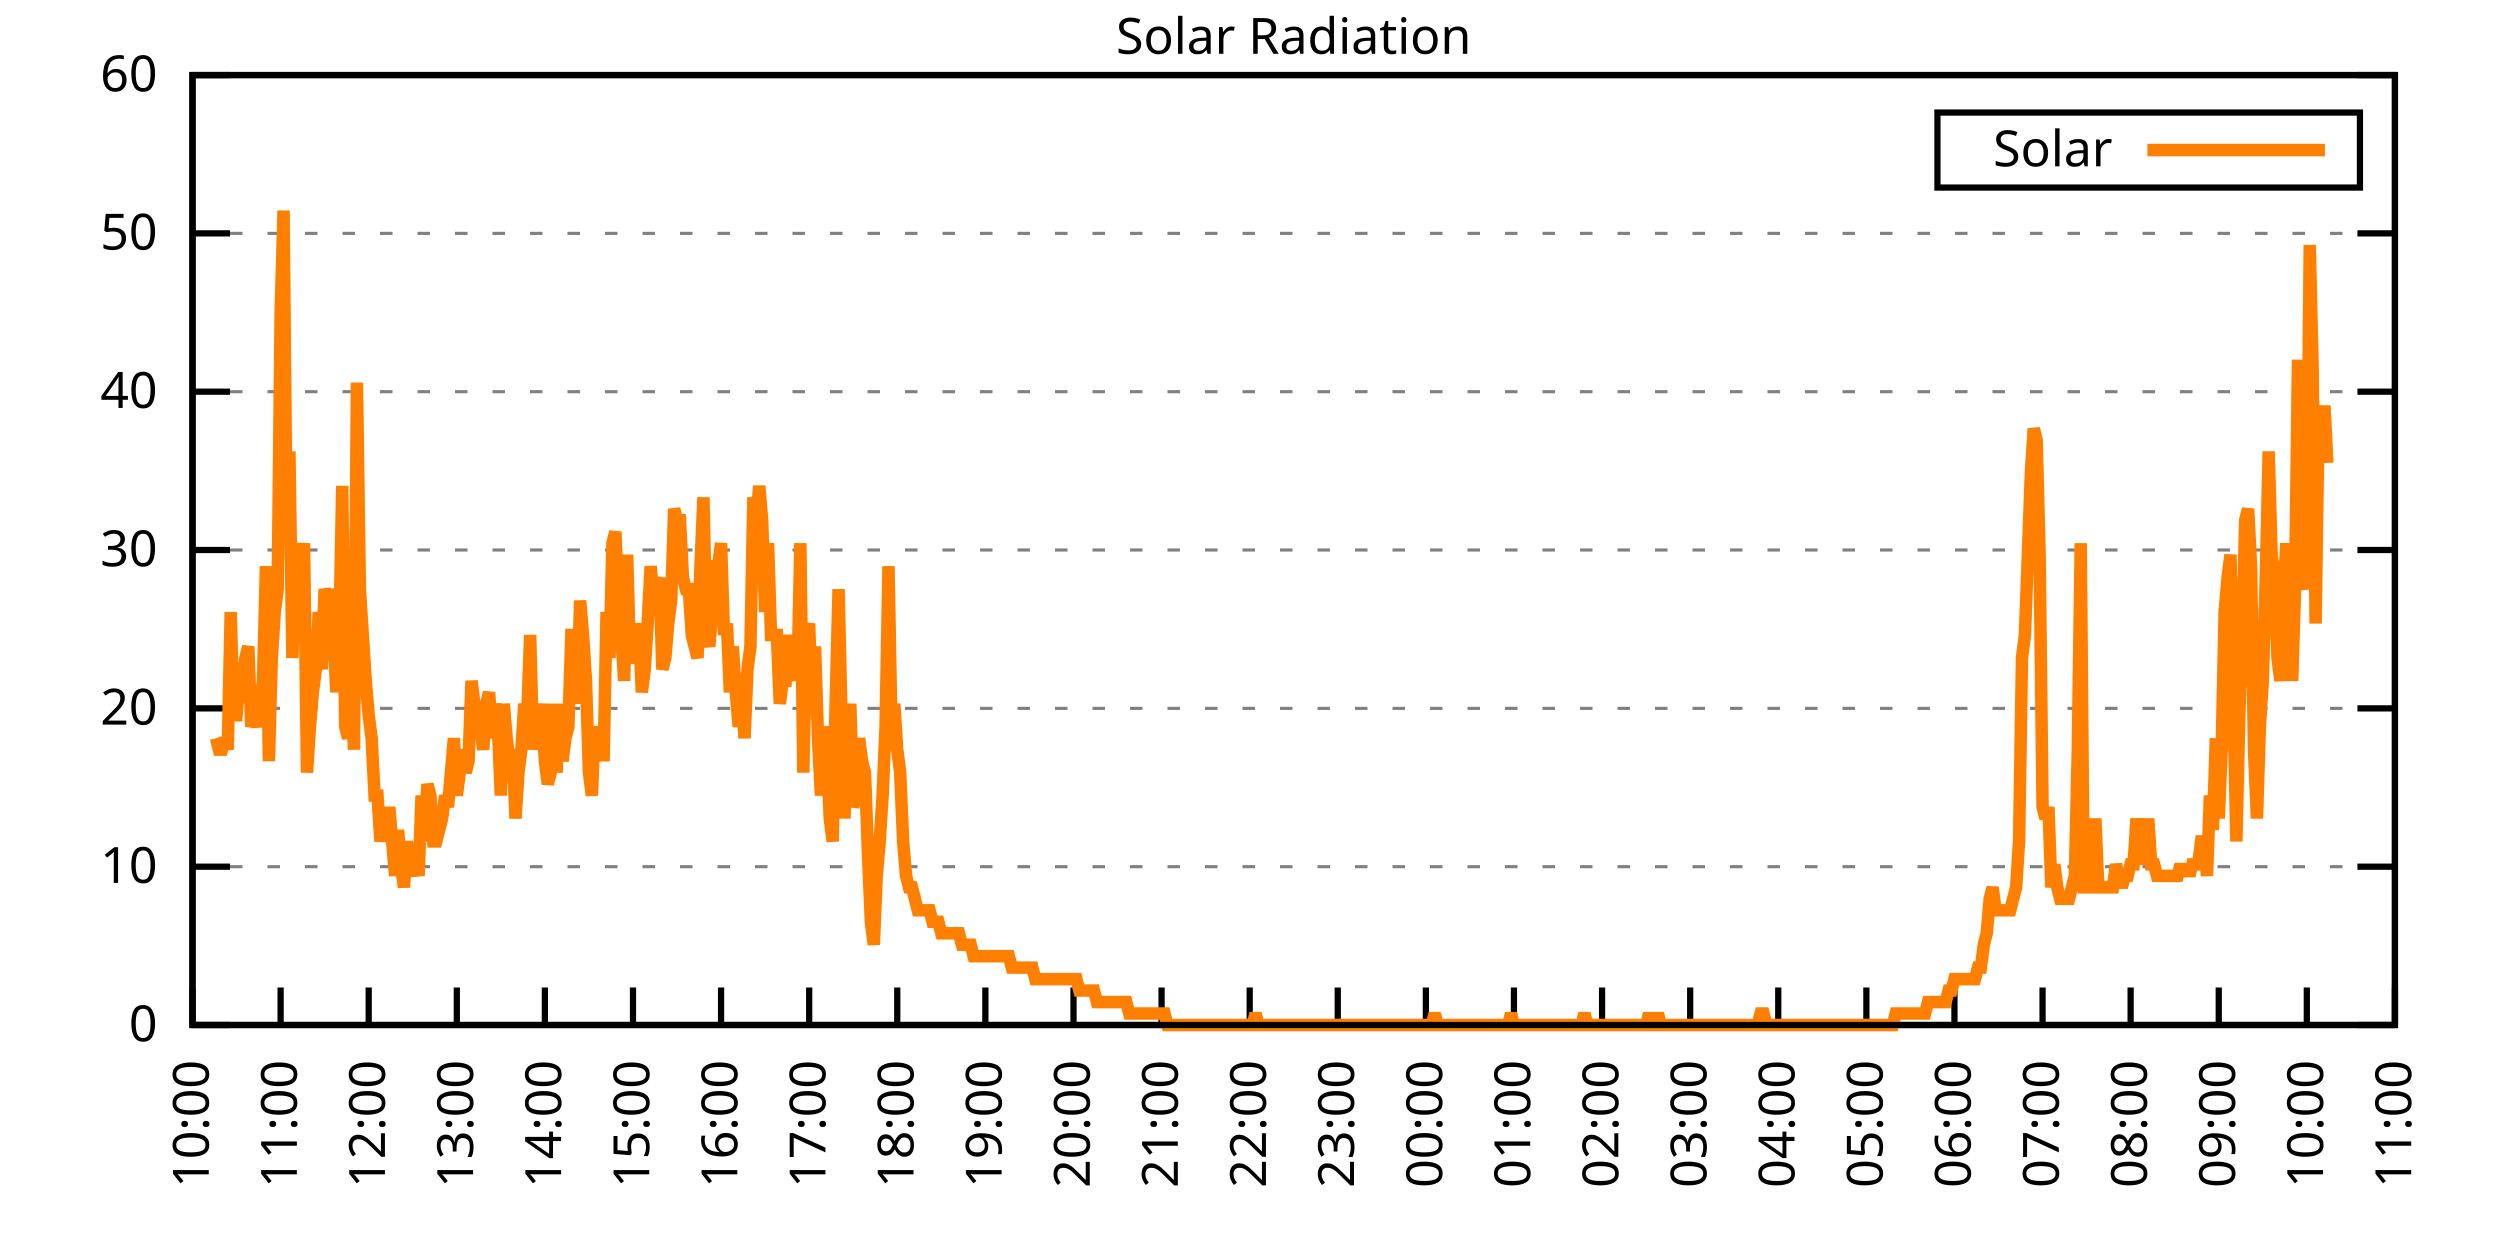
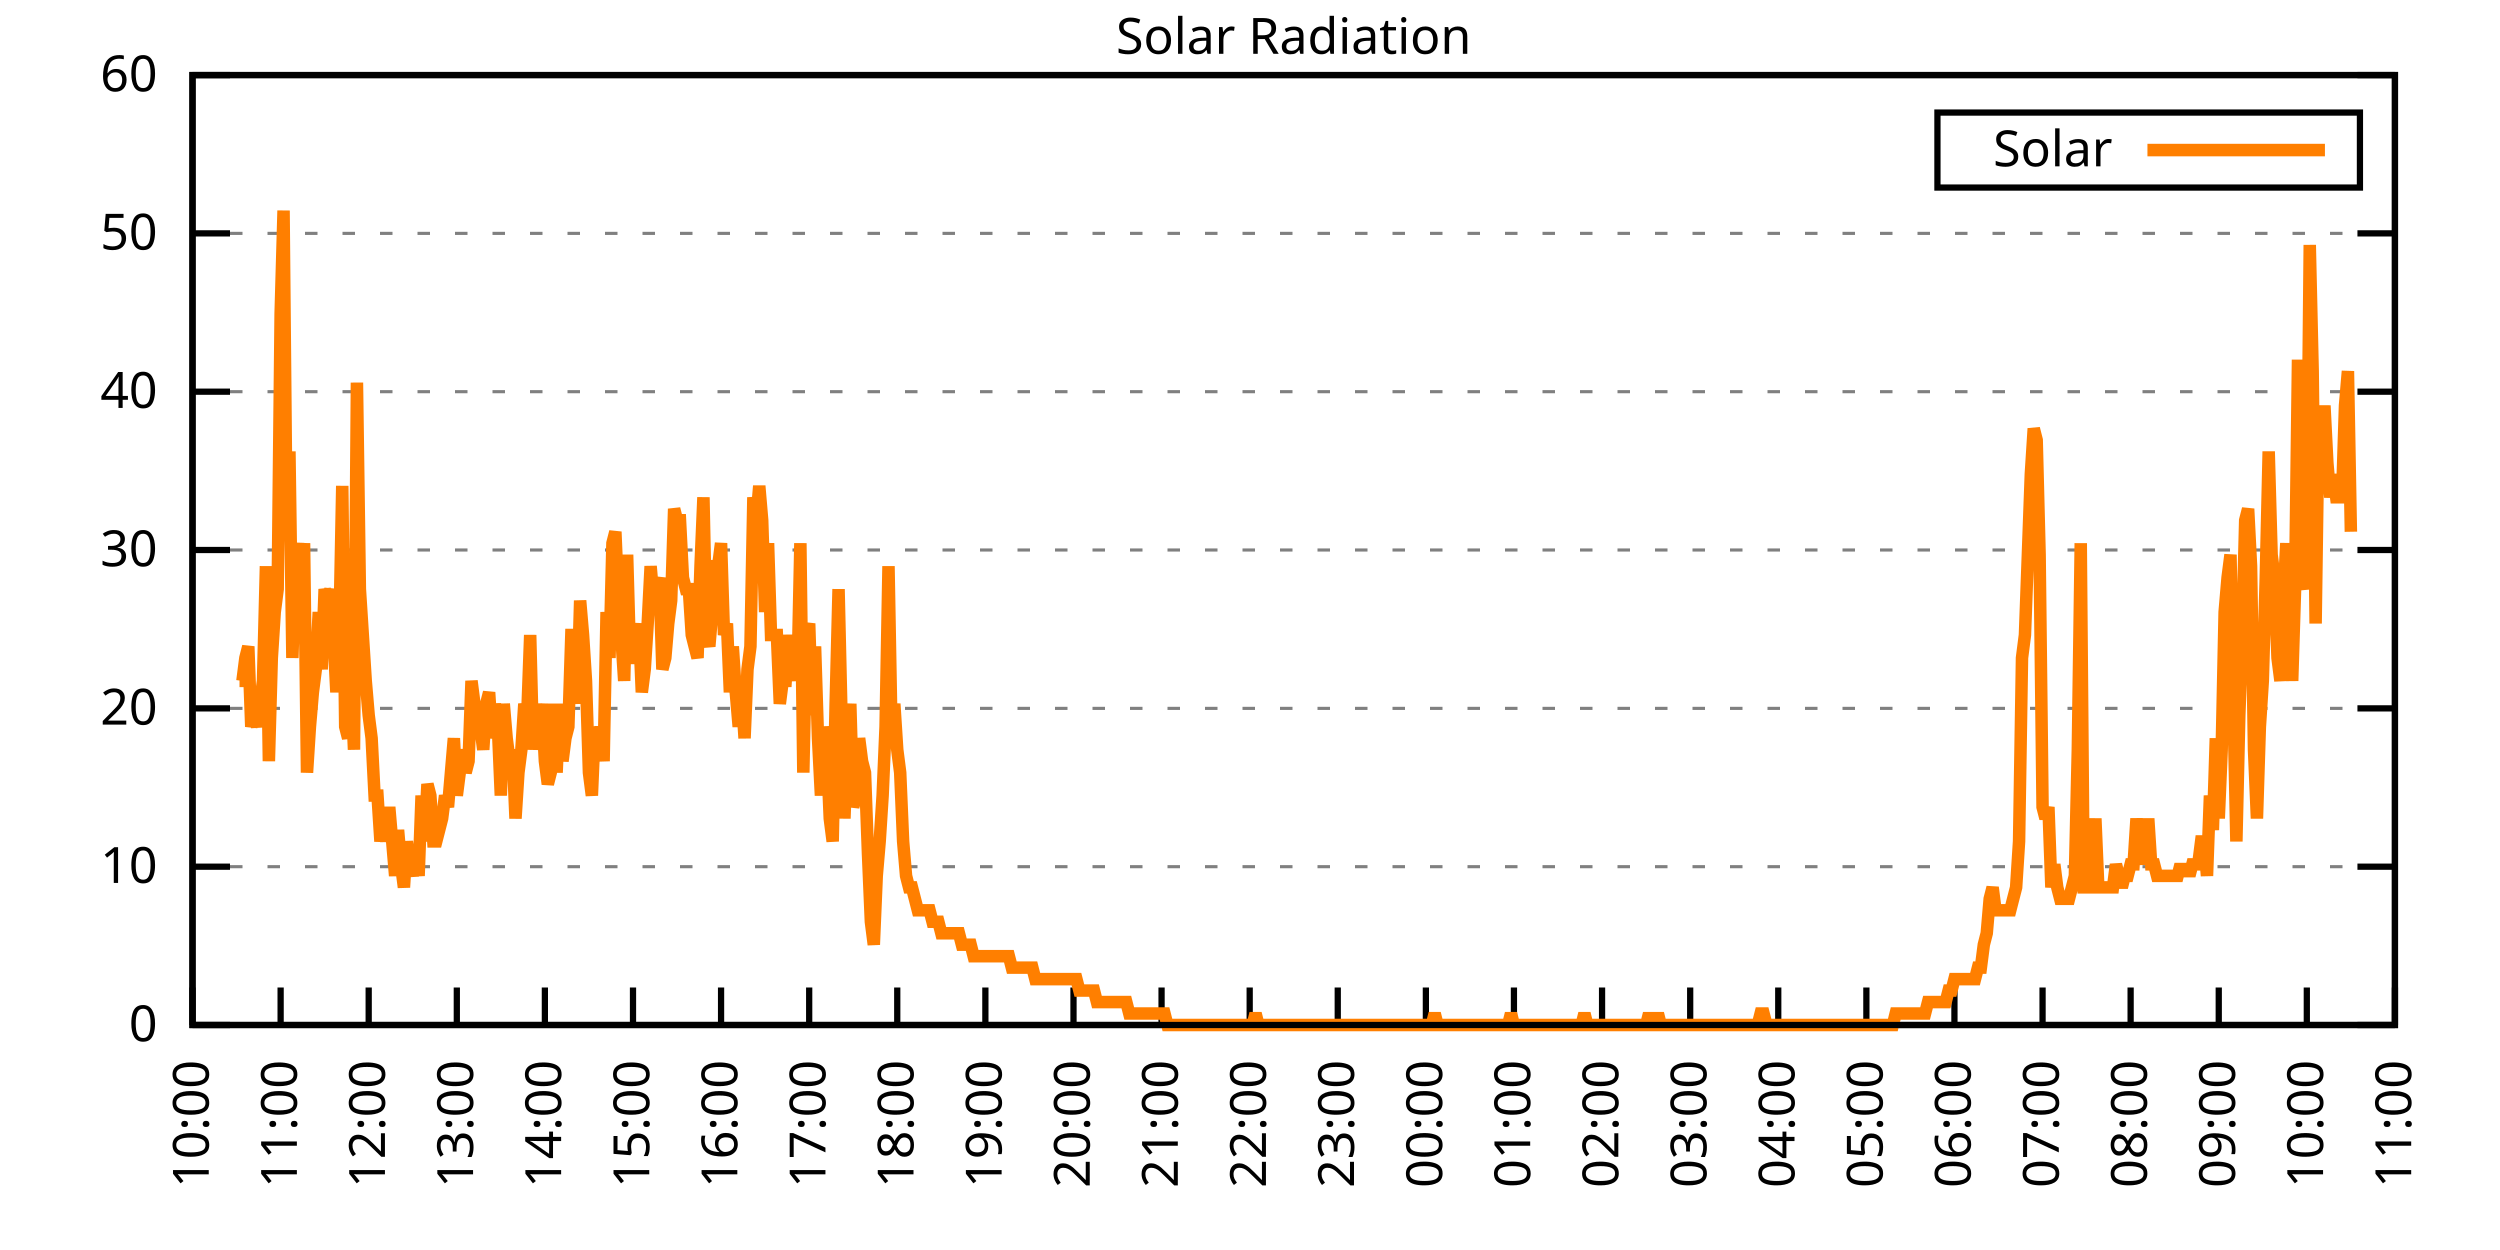
<svg xmlns="http://www.w3.org/2000/svg" xmlns:xlink="http://www.w3.org/1999/xlink" width="400" height="200" viewBox="0 0 400 200">
  <g id="gnuplot_canvas">
    <rect x="0" y="0" width="400" height="200" fill="none" />
    <defs>
      <circle id="gpDot" r="0.5" stroke-width="0.5" stroke="currentColor" />
      <path id="gpPt0" stroke-width="0.333" stroke="currentColor" d="M-1,0 h2 M0,-1 v2" />
      <path id="gpPt1" stroke-width="0.333" stroke="currentColor" d="M-1,-1 L1,1 M1,-1 L-1,1" />
      <path id="gpPt2" stroke-width="0.333" stroke="currentColor" d="M-1,0 L1,0 M0,-1 L0,1 M-1,-1 L1,1 M-1,1 L1,-1" />
      <rect id="gpPt3" stroke-width="0.333" stroke="currentColor" x="-1" y="-1" width="2" height="2" />
      <rect id="gpPt4" stroke-width="0.333" stroke="currentColor" fill="currentColor" x="-1" y="-1" width="2" height="2" />
      <circle id="gpPt5" stroke-width="0.333" stroke="currentColor" cx="0" cy="0" r="1" />
      <use xlink:href="#gpPt5" id="gpPt6" fill="currentColor" stroke="none" />
      <path id="gpPt7" stroke-width="0.333" stroke="currentColor" d="M0,-1.33 L-1.33,0.67 L1.33,0.67 z" />
      <use xlink:href="#gpPt7" id="gpPt8" fill="currentColor" stroke="none" />
      <use xlink:href="#gpPt7" id="gpPt9" stroke="currentColor" transform="rotate(180)" />
      <use xlink:href="#gpPt9" id="gpPt10" fill="currentColor" stroke="none" />
      <use xlink:href="#gpPt3" id="gpPt11" stroke="currentColor" transform="rotate(45)" />
      <use xlink:href="#gpPt11" id="gpPt12" fill="currentColor" stroke="none" />
      <path id="gpPt13" stroke-width="0.333" stroke="currentColor" d="M0,1.330 L1.265,0.411 L0.782,-1.067 L-0.782,-1.076 L-1.265,0.411 z" />
      <use xlink:href="#gpPt13" id="gpPt14" fill="currentColor" stroke="none" />
      <filter id="textbox" filterUnits="objectBoundingBox" x="0" y="0" height="1" width="1">
        <feFlood flood-color="white" flood-opacity="1" result="bgnd" />
        <feComposite in="SourceGraphic" in2="bgnd" operator="atop" />
      </filter>
      <filter id="greybox" filterUnits="objectBoundingBox" x="0" y="0" height="1" width="1">
        <feFlood flood-color="lightgrey" flood-opacity="1" result="grey" />
        <feComposite in="SourceGraphic" in2="grey" operator="atop" />
      </filter>
    </defs>
    <g fill="none" color="white" stroke="currentColor" stroke-width="1.00" stroke-linecap="butt" stroke-linejoin="miter">
</g>
    <g fill="none" color="black" stroke="currentColor" stroke-width="1.00" stroke-linecap="butt" stroke-linejoin="miter">
      <g stroke="none" shape-rendering="crispEdges">
        <polygon fill="rgb(255, 255, 255)" points="30.80,164.00 383.18,164.00 383.18,12.02 30.80,12.02 " />
      </g>
    </g>
    <g fill="none" color="black" stroke="currentColor" stroke-width="1.00" stroke-linecap="butt" stroke-linejoin="miter">
</g>
    <g fill="none" color="black" stroke="black" stroke-width="0.50" stroke-linecap="butt" stroke-linejoin="miter">
</g>
    <g fill="none" color="gray" stroke="currentColor" stroke-width="0.50" stroke-linecap="butt" stroke-linejoin="miter">
      <path stroke="gray" stroke-dasharray="2,4" class="gridline" d="M30.80,164.00 L383.19,164.00  " />
    </g>
    <g fill="none" color="gray" stroke="gray" stroke-width="1.00" stroke-linecap="butt" stroke-linejoin="miter">
</g>
    <g fill="none" color="black" stroke="currentColor" stroke-width="1.00" stroke-linecap="butt" stroke-linejoin="miter">
      <path stroke="black" d="M30.80,164.00 L36.80,164.00 M383.19,164.00 L377.19,164.00  " />
      <g transform="translate(25.20,166.60)" stroke="none" fill="black" font-family="Sans" font-size="8.00" text-anchor="end">
        <text>
          <tspan font-family="Sans"> 0</tspan>
        </text>
      </g>
    </g>
    <g fill="none" color="black" stroke="currentColor" stroke-width="1.00" stroke-linecap="butt" stroke-linejoin="miter">
</g>
    <g fill="none" color="black" stroke="black" stroke-width="0.50" stroke-linecap="butt" stroke-linejoin="miter">
</g>
    <g fill="none" color="gray" stroke="currentColor" stroke-width="0.50" stroke-linecap="butt" stroke-linejoin="miter">
      <path stroke="gray" stroke-dasharray="2,4" class="gridline" d="M30.80,138.67 L383.19,138.67  " />
    </g>
    <g fill="none" color="gray" stroke="gray" stroke-width="1.00" stroke-linecap="butt" stroke-linejoin="miter">
</g>
    <g fill="none" color="black" stroke="currentColor" stroke-width="1.00" stroke-linecap="butt" stroke-linejoin="miter">
      <path stroke="black" d="M30.80,138.67 L36.80,138.67 M383.19,138.67 L377.19,138.67  " />
      <g transform="translate(25.20,141.27)" stroke="none" fill="black" font-family="Sans" font-size="8.00" text-anchor="end">
        <text>
          <tspan font-family="Sans"> 10</tspan>
        </text>
      </g>
    </g>
    <g fill="none" color="black" stroke="currentColor" stroke-width="1.00" stroke-linecap="butt" stroke-linejoin="miter">
</g>
    <g fill="none" color="black" stroke="black" stroke-width="0.50" stroke-linecap="butt" stroke-linejoin="miter">
</g>
    <g fill="none" color="gray" stroke="currentColor" stroke-width="0.50" stroke-linecap="butt" stroke-linejoin="miter">
      <path stroke="gray" stroke-dasharray="2,4" class="gridline" d="M30.80,113.34 L383.19,113.34  " />
    </g>
    <g fill="none" color="gray" stroke="gray" stroke-width="1.00" stroke-linecap="butt" stroke-linejoin="miter">
</g>
    <g fill="none" color="black" stroke="currentColor" stroke-width="1.00" stroke-linecap="butt" stroke-linejoin="miter">
      <path stroke="black" d="M30.80,113.34 L36.80,113.34 M383.19,113.34 L377.19,113.34  " />
      <g transform="translate(25.20,115.94)" stroke="none" fill="black" font-family="Sans" font-size="8.00" text-anchor="end">
        <text>
          <tspan font-family="Sans"> 20</tspan>
        </text>
      </g>
    </g>
    <g fill="none" color="black" stroke="currentColor" stroke-width="1.00" stroke-linecap="butt" stroke-linejoin="miter">
</g>
    <g fill="none" color="black" stroke="black" stroke-width="0.50" stroke-linecap="butt" stroke-linejoin="miter">
</g>
    <g fill="none" color="gray" stroke="currentColor" stroke-width="0.50" stroke-linecap="butt" stroke-linejoin="miter">
      <path stroke="gray" stroke-dasharray="2,4" class="gridline" d="M30.80,88.00 L383.19,88.00  " />
    </g>
    <g fill="none" color="gray" stroke="gray" stroke-width="1.00" stroke-linecap="butt" stroke-linejoin="miter">
</g>
    <g fill="none" color="black" stroke="currentColor" stroke-width="1.00" stroke-linecap="butt" stroke-linejoin="miter">
      <path stroke="black" d="M30.80,88.00 L36.80,88.00 M383.19,88.00 L377.19,88.00  " />
      <g transform="translate(25.20,90.60)" stroke="none" fill="black" font-family="Sans" font-size="8.00" text-anchor="end">
        <text>
          <tspan font-family="Sans"> 30</tspan>
        </text>
      </g>
    </g>
    <g fill="none" color="black" stroke="currentColor" stroke-width="1.00" stroke-linecap="butt" stroke-linejoin="miter">
</g>
    <g fill="none" color="black" stroke="black" stroke-width="0.50" stroke-linecap="butt" stroke-linejoin="miter">
</g>
    <g fill="none" color="gray" stroke="currentColor" stroke-width="0.50" stroke-linecap="butt" stroke-linejoin="miter">
      <path stroke="gray" stroke-dasharray="2,4" class="gridline" d="M30.80,62.67 L383.19,62.67  " />
    </g>
    <g fill="none" color="gray" stroke="gray" stroke-width="1.00" stroke-linecap="butt" stroke-linejoin="miter">
</g>
    <g fill="none" color="black" stroke="currentColor" stroke-width="1.00" stroke-linecap="butt" stroke-linejoin="miter">
      <path stroke="black" d="M30.80,62.67 L36.80,62.67 M383.19,62.67 L377.19,62.67  " />
      <g transform="translate(25.20,65.27)" stroke="none" fill="black" font-family="Sans" font-size="8.00" text-anchor="end">
        <text>
          <tspan font-family="Sans"> 40</tspan>
        </text>
      </g>
    </g>
    <g fill="none" color="black" stroke="currentColor" stroke-width="1.00" stroke-linecap="butt" stroke-linejoin="miter">
</g>
    <g fill="none" color="black" stroke="black" stroke-width="0.50" stroke-linecap="butt" stroke-linejoin="miter">
</g>
    <g fill="none" color="gray" stroke="currentColor" stroke-width="0.50" stroke-linecap="butt" stroke-linejoin="miter">
      <path stroke="gray" stroke-dasharray="2,4" class="gridline" d="M30.80,37.34 L383.19,37.34  " />
    </g>
    <g fill="none" color="gray" stroke="gray" stroke-width="1.00" stroke-linecap="butt" stroke-linejoin="miter">
</g>
    <g fill="none" color="black" stroke="currentColor" stroke-width="1.00" stroke-linecap="butt" stroke-linejoin="miter">
      <path stroke="black" d="M30.80,37.34 L36.80,37.34 M383.19,37.34 L377.19,37.34  " />
      <g transform="translate(25.20,39.94)" stroke="none" fill="black" font-family="Sans" font-size="8.00" text-anchor="end">
        <text>
          <tspan font-family="Sans"> 50</tspan>
        </text>
      </g>
    </g>
    <g fill="none" color="black" stroke="currentColor" stroke-width="1.00" stroke-linecap="butt" stroke-linejoin="miter">
</g>
    <g fill="none" color="black" stroke="black" stroke-width="0.50" stroke-linecap="butt" stroke-linejoin="miter">
</g>
    <g fill="none" color="gray" stroke="currentColor" stroke-width="0.50" stroke-linecap="butt" stroke-linejoin="miter">
      <path stroke="gray" stroke-dasharray="2,4" class="gridline" d="M30.80,12.01 L383.19,12.01  " />
    </g>
    <g fill="none" color="gray" stroke="gray" stroke-width="1.00" stroke-linecap="butt" stroke-linejoin="miter">
</g>
    <g fill="none" color="black" stroke="currentColor" stroke-width="1.00" stroke-linecap="butt" stroke-linejoin="miter">
      <path stroke="black" d="M30.80,12.01 L36.80,12.01 M383.19,12.01 L377.19,12.01  " />
      <g transform="translate(25.20,14.61)" stroke="none" fill="black" font-family="Sans" font-size="8.00" text-anchor="end">
        <text>
          <tspan font-family="Sans"> 60</tspan>
        </text>
      </g>
    </g>
    <g fill="none" color="black" stroke="currentColor" stroke-width="1.00" stroke-linecap="butt" stroke-linejoin="miter">
      <path stroke="black" d="M30.80,164.00 L30.80,158.00  " />
      <g transform="translate(33.40,169.60) rotate(270.00)" stroke="none" fill="black" font-family="Sans" font-size="8.00" text-anchor="end">
        <text>
          <tspan font-family="Sans">10:00</tspan>
        </text>
      </g>
    </g>
    <g fill="none" color="black" stroke="currentColor" stroke-width="1.00" stroke-linecap="butt" stroke-linejoin="miter">
      <path stroke="black" d="M44.90,164.00 L44.90,158.00  " />
      <g transform="translate(47.50,169.60) rotate(270.00)" stroke="none" fill="black" font-family="Sans" font-size="8.00" text-anchor="end">
        <text>
          <tspan font-family="Sans">11:00</tspan>
        </text>
      </g>
    </g>
    <g fill="none" color="black" stroke="currentColor" stroke-width="1.00" stroke-linecap="butt" stroke-linejoin="miter">
      <path stroke="black" d="M58.99,164.00 L58.99,158.00  " />
      <g transform="translate(61.59,169.60) rotate(270.00)" stroke="none" fill="black" font-family="Sans" font-size="8.00" text-anchor="end">
        <text>
          <tspan font-family="Sans">12:00</tspan>
        </text>
      </g>
    </g>
    <g fill="none" color="black" stroke="currentColor" stroke-width="1.00" stroke-linecap="butt" stroke-linejoin="miter">
      <path stroke="black" d="M73.09,164.00 L73.09,158.00  " />
      <g transform="translate(75.69,169.60) rotate(270.00)" stroke="none" fill="black" font-family="Sans" font-size="8.00" text-anchor="end">
        <text>
          <tspan font-family="Sans">13:00</tspan>
        </text>
      </g>
    </g>
    <g fill="none" color="black" stroke="currentColor" stroke-width="1.00" stroke-linecap="butt" stroke-linejoin="miter">
      <path stroke="black" d="M87.18,164.00 L87.18,158.00  " />
      <g transform="translate(89.78,169.60) rotate(270.00)" stroke="none" fill="black" font-family="Sans" font-size="8.00" text-anchor="end">
        <text>
          <tspan font-family="Sans">14:00</tspan>
        </text>
      </g>
    </g>
    <g fill="none" color="black" stroke="currentColor" stroke-width="1.00" stroke-linecap="butt" stroke-linejoin="miter">
      <path stroke="black" d="M101.28,164.00 L101.28,158.00  " />
      <g transform="translate(103.88,169.60) rotate(270.00)" stroke="none" fill="black" font-family="Sans" font-size="8.00" text-anchor="end">
        <text>
          <tspan font-family="Sans">15:00</tspan>
        </text>
      </g>
    </g>
    <g fill="none" color="black" stroke="currentColor" stroke-width="1.00" stroke-linecap="butt" stroke-linejoin="miter">
      <path stroke="black" d="M115.37,164.00 L115.37,158.00  " />
      <g transform="translate(117.97,169.60) rotate(270.00)" stroke="none" fill="black" font-family="Sans" font-size="8.00" text-anchor="end">
        <text>
          <tspan font-family="Sans">16:00</tspan>
        </text>
      </g>
    </g>
    <g fill="none" color="black" stroke="currentColor" stroke-width="1.00" stroke-linecap="butt" stroke-linejoin="miter">
      <path stroke="black" d="M129.47,164.00 L129.47,158.00  " />
      <g transform="translate(132.07,169.60) rotate(270.00)" stroke="none" fill="black" font-family="Sans" font-size="8.00" text-anchor="end">
        <text>
          <tspan font-family="Sans">17:00</tspan>
        </text>
      </g>
    </g>
    <g fill="none" color="black" stroke="currentColor" stroke-width="1.00" stroke-linecap="butt" stroke-linejoin="miter">
      <path stroke="black" d="M143.56,164.00 L143.56,158.00  " />
      <g transform="translate(146.16,169.60) rotate(270.00)" stroke="none" fill="black" font-family="Sans" font-size="8.00" text-anchor="end">
        <text>
          <tspan font-family="Sans">18:00</tspan>
        </text>
      </g>
    </g>
    <g fill="none" color="black" stroke="currentColor" stroke-width="1.00" stroke-linecap="butt" stroke-linejoin="miter">
      <path stroke="black" d="M157.66,164.00 L157.66,158.00  " />
      <g transform="translate(160.26,169.60) rotate(270.00)" stroke="none" fill="black" font-family="Sans" font-size="8.00" text-anchor="end">
        <text>
          <tspan font-family="Sans">19:00</tspan>
        </text>
      </g>
    </g>
    <g fill="none" color="black" stroke="currentColor" stroke-width="1.00" stroke-linecap="butt" stroke-linejoin="miter">
      <path stroke="black" d="M171.76,164.00 L171.76,158.00  " />
      <g transform="translate(174.36,169.60) rotate(270.00)" stroke="none" fill="black" font-family="Sans" font-size="8.00" text-anchor="end">
        <text>
          <tspan font-family="Sans">20:00</tspan>
        </text>
      </g>
    </g>
    <g fill="none" color="black" stroke="currentColor" stroke-width="1.00" stroke-linecap="butt" stroke-linejoin="miter">
      <path stroke="black" d="M185.85,164.00 L185.85,158.00  " />
      <g transform="translate(188.45,169.60) rotate(270.00)" stroke="none" fill="black" font-family="Sans" font-size="8.00" text-anchor="end">
        <text>
          <tspan font-family="Sans">21:00</tspan>
        </text>
      </g>
    </g>
    <g fill="none" color="black" stroke="currentColor" stroke-width="1.00" stroke-linecap="butt" stroke-linejoin="miter">
      <path stroke="black" d="M199.95,164.00 L199.95,158.00  " />
      <g transform="translate(202.55,169.60) rotate(270.00)" stroke="none" fill="black" font-family="Sans" font-size="8.00" text-anchor="end">
        <text>
          <tspan font-family="Sans">22:00</tspan>
        </text>
      </g>
    </g>
    <g fill="none" color="black" stroke="currentColor" stroke-width="1.00" stroke-linecap="butt" stroke-linejoin="miter">
      <path stroke="black" d="M214.04,164.00 L214.04,158.00  " />
      <g transform="translate(216.64,169.60) rotate(270.00)" stroke="none" fill="black" font-family="Sans" font-size="8.00" text-anchor="end">
        <text>
          <tspan font-family="Sans">23:00</tspan>
        </text>
      </g>
    </g>
    <g fill="none" color="black" stroke="currentColor" stroke-width="1.00" stroke-linecap="butt" stroke-linejoin="miter">
      <path stroke="black" d="M228.14,164.00 L228.14,158.00  " />
      <g transform="translate(230.74,169.60) rotate(270.00)" stroke="none" fill="black" font-family="Sans" font-size="8.00" text-anchor="end">
        <text>
          <tspan font-family="Sans">00:00</tspan>
        </text>
      </g>
    </g>
    <g fill="none" color="black" stroke="currentColor" stroke-width="1.00" stroke-linecap="butt" stroke-linejoin="miter">
      <path stroke="black" d="M242.23,164.00 L242.23,158.00  " />
      <g transform="translate(244.83,169.60) rotate(270.00)" stroke="none" fill="black" font-family="Sans" font-size="8.00" text-anchor="end">
        <text>
          <tspan font-family="Sans">01:00</tspan>
        </text>
      </g>
    </g>
    <g fill="none" color="black" stroke="currentColor" stroke-width="1.00" stroke-linecap="butt" stroke-linejoin="miter">
      <path stroke="black" d="M256.33,164.00 L256.33,158.00  " />
      <g transform="translate(258.93,169.60) rotate(270.00)" stroke="none" fill="black" font-family="Sans" font-size="8.00" text-anchor="end">
        <text>
          <tspan font-family="Sans">02:00</tspan>
        </text>
      </g>
    </g>
    <g fill="none" color="black" stroke="currentColor" stroke-width="1.00" stroke-linecap="butt" stroke-linejoin="miter">
      <path stroke="black" d="M270.43,164.00 L270.43,158.00  " />
      <g transform="translate(273.03,169.60) rotate(270.00)" stroke="none" fill="black" font-family="Sans" font-size="8.00" text-anchor="end">
        <text>
          <tspan font-family="Sans">03:00</tspan>
        </text>
      </g>
    </g>
    <g fill="none" color="black" stroke="currentColor" stroke-width="1.00" stroke-linecap="butt" stroke-linejoin="miter">
      <path stroke="black" d="M284.52,164.00 L284.52,158.00  " />
      <g transform="translate(287.12,169.60) rotate(270.00)" stroke="none" fill="black" font-family="Sans" font-size="8.00" text-anchor="end">
        <text>
          <tspan font-family="Sans">04:00</tspan>
        </text>
      </g>
    </g>
    <g fill="none" color="black" stroke="currentColor" stroke-width="1.00" stroke-linecap="butt" stroke-linejoin="miter">
      <path stroke="black" d="M298.62,164.00 L298.62,158.00  " />
      <g transform="translate(301.22,169.60) rotate(270.00)" stroke="none" fill="black" font-family="Sans" font-size="8.00" text-anchor="end">
        <text>
          <tspan font-family="Sans">05:00</tspan>
        </text>
      </g>
    </g>
    <g fill="none" color="black" stroke="currentColor" stroke-width="1.00" stroke-linecap="butt" stroke-linejoin="miter">
      <path stroke="black" d="M312.71,164.00 L312.71,158.00  " />
      <g transform="translate(315.31,169.60) rotate(270.00)" stroke="none" fill="black" font-family="Sans" font-size="8.00" text-anchor="end">
        <text>
          <tspan font-family="Sans">06:00</tspan>
        </text>
      </g>
    </g>
    <g fill="none" color="black" stroke="currentColor" stroke-width="1.00" stroke-linecap="butt" stroke-linejoin="miter">
      <path stroke="black" d="M326.81,164.00 L326.81,158.00  " />
      <g transform="translate(329.41,169.60) rotate(270.00)" stroke="none" fill="black" font-family="Sans" font-size="8.00" text-anchor="end">
        <text>
          <tspan font-family="Sans">07:00</tspan>
        </text>
      </g>
    </g>
    <g fill="none" color="black" stroke="currentColor" stroke-width="1.00" stroke-linecap="butt" stroke-linejoin="miter">
      <path stroke="black" d="M340.90,164.00 L340.90,158.00  " />
      <g transform="translate(343.50,169.60) rotate(270.00)" stroke="none" fill="black" font-family="Sans" font-size="8.00" text-anchor="end">
        <text>
          <tspan font-family="Sans">08:00</tspan>
        </text>
      </g>
    </g>
    <g fill="none" color="black" stroke="currentColor" stroke-width="1.00" stroke-linecap="butt" stroke-linejoin="miter">
      <path stroke="black" d="M355.00,164.00 L355.00,158.00  " />
      <g transform="translate(357.60,169.60) rotate(270.00)" stroke="none" fill="black" font-family="Sans" font-size="8.00" text-anchor="end">
        <text>
          <tspan font-family="Sans">09:00</tspan>
        </text>
      </g>
    </g>
    <g fill="none" color="black" stroke="currentColor" stroke-width="1.00" stroke-linecap="butt" stroke-linejoin="miter">
      <path stroke="black" d="M369.09,164.00 L369.09,158.00  " />
      <g transform="translate(371.69,169.60) rotate(270.00)" stroke="none" fill="black" font-family="Sans" font-size="8.00" text-anchor="end">
        <text>
          <tspan font-family="Sans">10:00</tspan>
        </text>
      </g>
    </g>
    <g fill="none" color="black" stroke="currentColor" stroke-width="1.00" stroke-linecap="butt" stroke-linejoin="miter">
      <path stroke="black" d="M383.19,164.00 L383.19,158.00  " />
      <g transform="translate(385.79,169.60) rotate(270.00)" stroke="none" fill="black" font-family="Sans" font-size="8.00" text-anchor="end">
        <text>
          <tspan font-family="Sans">11:00</tspan>
        </text>
      </g>
    </g>
    <g fill="none" color="black" stroke="currentColor" stroke-width="1.00" stroke-linecap="butt" stroke-linejoin="miter">
</g>
    <g fill="none" color="black" stroke="currentColor" stroke-width="1.00" stroke-linecap="butt" stroke-linejoin="miter">
      <path stroke="black" d="M30.80,12.01 L30.80,164.00 L383.19,164.00 L383.19,12.01 L30.80,12.01 Z  " />
    </g>
    <g fill="none" color="black" stroke="currentColor" stroke-width="1.00" stroke-linecap="butt" stroke-linejoin="miter">
</g>
    <g fill="none" color="black" stroke="currentColor" stroke-width="1.00" stroke-linecap="butt" stroke-linejoin="miter">
      <path stroke="black" d="M309.99,30.01 L309.99,18.01 L377.59,18.01 L377.59,30.01 L309.99,30.01 Z  " />
    </g>
    <g id="Solar_Radiation_plot_1">
      <g fill="none" color="white" stroke="black" stroke-width="2.00" stroke-linecap="butt" stroke-linejoin="miter">
</g>
      <g fill="none" color="black" stroke="currentColor" stroke-width="2.00" stroke-linecap="butt" stroke-linejoin="miter">
        <g transform="translate(337.99,26.61)" stroke="none" fill="black" font-family="Sans" font-size="8.00" text-anchor="end">
          <text>
            <tspan font-family="Sans">Solar</tspan>
          </text>
        </g>
      </g>
      <g fill="none" color="black" stroke="currentColor" stroke-width="2.00" stroke-linecap="butt" stroke-linejoin="miter">
-         <path stroke="rgb(255, 127,   0)" d="M343.59,24.01 L371.99,24.01 M34.56,118.12 L35.03,119.95 L35.50,119.95 L35.97,118.12 L36.44,119.95 L36.91,97.93   L37.38,114.44 L37.85,114.44 L38.32,108.94 L38.79,108.94 L39.26,105.27 L39.73,103.43 L40.20,116.28 L40.67,114.44   L41.14,116.28 L41.61,112.61 L42.08,108.94 L42.55,90.59 L43.02,121.79 L43.49,105.27 L43.96,97.93 L44.43,94.26   L44.90,50.21 L45.37,33.69 L45.84,83.24 L46.31,72.23 L46.78,105.27 L47.24,90.59 L47.71,86.91 L48.18,96.09   L48.65,86.91 L49.12,123.62 L49.59,116.28 L50.06,110.77 L50.53,107.10 L51.00,97.93 L51.47,107.10 L51.94,94.26   L52.41,96.09 L52.88,94.26 L53.35,101.60 L53.82,110.77 L54.29,101.60 L54.76,77.74 L55.23,116.28 L55.70,118.12   L56.17,108.94 L56.64,119.95 L57.11,61.22 L57.58,94.26 L58.05,101.60 L58.52,108.94 L58.99,114.44 L59.46,118.12   L59.93,127.29 L60.40,127.29 L60.87,134.63 L61.34,130.96 L61.81,134.63 L62.28,129.13 L62.75,134.63 L63.22,140.14   L63.69,132.80 L64.16,138.30 L64.63,141.98 L65.10,134.63 L65.57,138.30 L66.04,140.14 L66.51,136.47 L66.98,140.14   L67.45,127.29 L67.92,134.63 L68.39,125.46 L68.86,127.29 L69.33,134.63 L69.80,134.63 L70.27,132.80 L70.74,130.96   L71.21,127.29 L71.68,129.13 L72.15,123.62 L72.62,118.12 L73.09,127.29 L73.56,123.62 L74.03,119.95 L74.50,123.62   L74.97,121.79 L75.44,108.94 L75.91,112.61 L76.38,114.44 L76.85,116.28 L77.32,119.95 L77.79,112.61 L78.26,110.77   L78.73,118.12 L79.19,112.61 L79.66,116.28 L80.13,127.29 L80.60,112.61 L81.07,118.12 L81.54,121.79 L82.01,119.95   L82.48,130.96 L82.95,123.62 L83.42,119.95 L83.89,112.61 L84.36,114.44 L84.83,101.60 L85.30,119.95 L85.77,112.61   L86.24,118.12 L86.71,112.61 L87.18,121.79 L87.65,125.46 L88.12,123.62 L88.59,112.61 L89.06,123.62 L89.53,112.61   L90.00,121.79 L90.47,118.12 L90.94,116.28 L91.41,101.60 L91.88,101.60 L92.35,112.61 L92.82,96.09 L93.29,101.60   L93.76,108.94 L94.23,123.62 L94.70,127.29 L95.17,116.28 L95.64,119.95 L96.11,116.28 L96.58,121.79 L97.05,97.93   L97.52,105.27 L97.99,86.91 L98.46,85.08 L98.93,96.09 L99.40,101.60 L99.87,108.94 L100.34,88.75 L100.81,105.27   L101.28,105.27 L101.75,103.43 L102.22,99.76 L102.69,110.77 L103.16,107.10 L103.63,99.76 L104.10,90.59 L104.57,96.09   L105.04,94.26 L105.51,92.42 L105.98,107.10 L106.45,105.27 L106.92,99.76 L107.39,96.09 L107.86,81.41 L108.33,83.24   L108.80,83.24 L109.27,92.42 L109.74,94.26 L110.21,94.26 L110.68,101.60 L111.14,103.43 L111.61,105.27 L112.08,90.59   L112.55,79.57 L113.02,101.60 L113.49,103.43 L113.96,97.93 L114.43,90.59 L114.90,90.59 L115.37,86.91 L115.84,101.60   L116.31,99.76 L116.78,110.77 L117.25,103.43 L117.72,110.77 L118.19,116.28 L118.66,110.77 L119.13,118.12 L119.60,107.10   L120.07,103.43 L120.54,79.57 L121.01,83.24 L121.48,77.74 L121.95,83.24 L122.42,97.93 L122.89,86.91 L123.36,101.60   L123.83,101.60 L124.30,101.60 L124.77,112.61 L125.24,108.94 L125.71,108.94 L126.18,101.60 L126.65,107.10 L127.12,103.43   L127.59,108.94 L128.06,86.91 L128.53,123.62 L129.00,101.60 L129.47,99.76 L129.94,114.44 L130.41,103.43 L130.88,118.12   L131.35,127.29 L131.82,116.28 L132.29,119.95 L132.76,130.96 L133.23,134.63 L133.70,112.61 L134.17,94.26 L134.64,114.44   L135.11,130.96 L135.58,118.12 L136.05,112.61 L136.52,129.13 L136.99,127.29 L137.46,118.12 L137.93,121.79 L138.40,123.62   L138.87,136.47 L139.34,147.48 L139.81,151.15 L140.28,140.14 L140.75,134.63 L141.22,127.29 L141.69,116.28 L142.16,90.59   L142.63,116.28 L143.09,112.61 L143.56,119.95 L144.03,123.62 L144.50,134.63 L144.97,140.14 L145.44,141.98 L145.91,141.98   L146.38,143.81 L146.85,145.65 L147.32,145.65 L147.79,145.65 L148.26,145.65 L148.73,145.65 L149.20,147.48 L149.67,147.48   L150.14,147.48 L150.61,149.32 L151.08,149.32 L151.55,149.32 L152.02,149.32 L152.49,149.32 L152.96,149.32 L153.43,149.32   L153.90,151.15 L154.37,151.15 L154.84,151.15 L155.31,151.15 L155.78,152.99 L156.25,152.99 L156.72,152.99 L157.19,152.99   L157.66,152.99 L158.13,152.99 L158.60,152.99 L159.07,152.99 L159.54,152.99 L160.01,152.99 L160.48,152.99 L160.95,152.99   L161.42,152.99 L161.89,154.82 L162.36,154.82 L162.83,154.82 L163.30,154.82 L163.77,154.82 L164.24,154.82 L164.71,154.82   L165.18,154.82 L165.65,156.66 L166.12,156.66 L166.59,156.66 L167.06,156.66 L167.53,156.66 L168.00,156.66 L168.47,156.66   L168.94,156.66 L169.41,156.66 L169.88,156.66 L170.35,156.66 L170.82,156.66 L171.29,156.66 L171.76,156.66 L172.23,156.66   L172.70,158.49 L173.17,158.49 L173.64,158.49 L174.11,158.49 L174.58,158.49 L175.04,158.49 L175.51,160.33 L175.98,160.33   L176.45,160.33 L176.92,160.33 L177.39,160.33 L177.86,160.33 L178.33,160.33 L178.80,160.33 L179.27,160.33 L179.74,160.33   L180.21,160.33 L180.68,162.16 L181.15,162.16 L181.62,162.16 L182.09,162.16 L182.56,162.16 L183.03,162.16 L183.50,162.16   L183.97,162.16 L184.44,162.16 L184.91,162.16 L185.38,162.16 L185.85,162.16 L186.32,162.16 L186.79,164.00 L187.26,164.00   L187.73,164.00 L188.20,164.00 L188.67,164.00 L189.14,164.00 L189.61,164.00 L190.08,164.00 L190.55,164.00 L191.02,164.00   L191.49,164.00 L191.96,164.00 L192.43,164.00 L192.90,164.00 L193.37,164.00 L193.84,164.00 L194.31,164.00 L194.78,164.00   L195.25,164.00 L195.72,164.00 L196.19,164.00 L196.66,164.00 L197.13,164.00 L197.60,164.00 L198.07,164.00 L198.54,164.00   L199.01,164.00 L199.48,164.00 L199.95,164.00 L200.42,164.00 L200.89,162.16 L201.36,164.00 L201.83,164.00 L202.30,164.00   L202.77,164.00 L203.24,164.00 L203.71,164.00 L204.18,164.00 L204.65,164.00 L205.12,164.00 L205.59,164.00 L206.06,164.00   L206.53,164.00 L207.00,164.00 L207.46,164.00 L207.93,164.00 L208.40,164.00 L208.87,164.00 L209.34,164.00 L209.81,164.00   L210.28,164.00 L210.75,164.00 L211.22,164.00 L211.69,164.00 L212.16,164.00 L212.63,164.00 L213.10,164.00 L213.57,164.00   L214.04,164.00 L214.51,164.00 L214.98,164.00 L215.45,164.00 L215.92,164.00 L216.39,164.00 L216.86,164.00 L217.33,164.00   L217.80,164.00 L218.27,164.00 L218.74,164.00 L219.21,164.00 L219.68,164.00 L220.15,164.00 L220.62,164.00 L221.09,164.00   L221.56,164.00 L222.03,164.00 L222.50,164.00 L222.97,164.00 L223.44,164.00 L223.91,164.00 L224.38,164.00 L224.85,164.00   L225.32,164.00 L225.79,164.00 L226.26,164.00 L226.73,164.00 L227.20,164.00 L227.67,164.00 L228.14,164.00 L228.61,164.00   L229.08,164.00 L229.55,162.16 L230.02,164.00 L230.49,164.00 L230.96,164.00 L231.43,164.00 L231.90,164.00 L232.37,164.00   L232.84,164.00 L233.31,164.00 L233.78,164.00 L234.25,164.00 L234.72,164.00 L235.19,164.00 L235.66,164.00 L236.13,164.00   L236.60,164.00 L237.07,164.00 L237.54,164.00 L238.01,164.00 L238.48,164.00 L238.95,164.00 L239.41,164.00 L239.88,164.00   L240.35,164.00 L240.82,164.00 L241.29,164.00 L241.76,162.16 L242.23,164.00 L242.70,164.00 L243.17,164.00 L243.64,164.00   L244.11,164.00 L244.58,164.00 L245.05,164.00 L245.52,164.00 L245.99,164.00 L246.46,164.00 L246.93,164.00 L247.40,164.00   L247.87,164.00 L248.34,164.00 L248.81,164.00 L249.28,164.00 L249.75,164.00 L250.22,164.00 L250.69,164.00 L251.16,164.00   L251.63,164.00 L252.10,164.00 L252.57,164.00 L253.04,164.00 L253.51,162.16 L253.98,164.00 L254.45,164.00 L254.92,164.00   L255.39,164.00 L255.86,164.00 L256.33,164.00 L256.80,164.00 L257.27,164.00 L257.74,164.00 L258.21,164.00 L258.68,164.00   L259.15,164.00 L259.62,164.00 L260.09,164.00 L260.56,164.00 L261.03,164.00 L261.50,164.00 L261.97,164.00 L262.44,164.00   L262.91,164.00 L263.38,164.00 L263.85,162.16 L264.32,164.00 L264.79,164.00 L265.26,162.16 L265.73,164.00 L266.20,164.00   L266.67,164.00 L267.14,164.00 L267.61,164.00 L268.08,164.00 L268.55,164.00 L269.02,164.00 L269.49,164.00 L269.96,164.00   L270.43,164.00 L270.90,164.00 L271.36,164.00 L271.83,164.00 L272.30,164.00 L272.77,164.00 L273.24,164.00 L273.71,164.00   L274.18,164.00 L274.65,164.00 L275.12,164.00 L275.59,164.00 L276.06,164.00 L276.53,164.00 L277.00,164.00 L277.47,164.00   L277.94,164.00 L278.41,164.00 L278.88,164.00 L279.35,164.00 L279.82,164.00 L280.29,164.00 L280.76,164.00 L281.23,164.00   L281.70,162.16 L282.17,162.16 L282.64,164.00 L283.11,164.00 L283.58,164.00 L284.05,164.00 L284.52,164.00 L284.99,164.00   L285.46,164.00 L285.93,164.00 L286.40,164.00 L286.87,164.00 L287.34,164.00 L287.81,164.00 L288.28,164.00 L288.75,164.00   L289.22,164.00 L289.69,164.00 L290.16,164.00 L290.63,164.00 L291.10,164.00 L291.57,164.00 L292.04,164.00 L292.51,164.00   L292.98,164.00 L293.45,164.00 L293.92,164.00 L294.39,164.00 L294.86,164.00 L295.33,164.00 L295.80,164.00 L296.27,164.00   L296.74,164.00 L297.21,164.00 L297.68,164.00 L298.15,164.00 L298.62,164.00 L299.09,164.00 L299.56,164.00 L300.03,164.00   L300.50,164.00 L300.97,164.00 L301.44,164.00 L301.91,164.00 L302.38,164.00 L302.85,164.00 L303.31,162.16 L303.78,162.16   L304.25,162.16 L304.72,162.16 L305.19,162.16 L305.66,162.16 L306.13,162.16 L306.60,162.16 L307.07,162.16 L307.54,162.16   L308.01,162.16 L308.48,160.33 L308.95,160.33 L309.42,160.33 L309.89,160.33 L310.36,160.33 L310.83,160.33 L311.30,160.33   L311.77,158.49 L312.24,158.49 L312.71,156.66 L313.18,156.66 L313.65,156.66 L314.12,156.66 L314.59,156.66 L315.06,156.66   L315.53,156.66 L316.00,156.66 L316.47,154.82 L316.94,154.82 L317.41,151.15 L317.88,149.32 L318.35,143.81 L318.82,141.98   L319.29,145.65 L319.76,145.65 L320.23,145.65 L320.70,145.65 L321.17,145.65 L321.64,145.65 L322.11,143.81 L322.58,141.98   L323.05,134.63 L323.52,105.27 L323.99,101.60 L324.46,88.75 L324.93,75.90 L325.40,68.56 L325.87,70.40 L326.34,88.75   L326.81,129.13 L327.28,130.96 L327.75,129.13 L328.22,141.98 L328.69,138.30 L329.16,141.98 L329.63,143.81 L330.10,143.81   L330.57,143.81 L331.04,143.81 L331.51,141.98 L331.98,140.14 L332.45,119.95 L332.92,86.91 L333.39,141.98 L333.86,141.98   L334.33,141.98 L334.80,138.30 L335.26,130.96 L335.73,141.98 L336.20,141.98 L336.67,141.98 L337.14,141.98 L337.61,141.98   L338.08,141.98 L338.55,138.30 L339.02,140.14 L339.49,141.98 L339.96,140.14 L340.43,140.14 L340.90,138.30 L341.37,138.30   L341.84,130.96 L342.31,136.47 L342.78,134.63 L343.25,138.30 L343.72,130.96 L344.19,138.30 L344.66,138.30 L345.13,140.14   L345.60,140.14 L346.07,140.14 L346.54,140.14 L347.01,140.14 L347.48,140.14 L347.95,140.14 L348.42,140.14 L348.89,138.30   L349.36,140.14 L349.83,138.30 L350.30,140.14 L350.77,138.30 L351.24,138.30 L351.71,138.30 L352.18,134.63 L352.65,134.63   L353.12,140.14 L353.59,127.29 L354.06,132.80 L354.53,118.12 L355.00,130.96 L355.47,119.95 L355.94,97.93 L356.41,92.42   L356.88,88.75 L357.35,112.61 L357.82,134.63 L358.29,114.44 L358.76,101.60 L359.23,83.24 L359.70,81.41 L360.17,90.59   L360.64,119.95 L361.11,130.96 L361.58,116.28 L362.05,108.94 L362.52,92.42 L362.99,72.23 L363.46,88.75 L363.93,92.42   L364.40,105.27 L364.87,108.94 L365.34,96.09 L365.81,86.91 L366.28,99.76 L366.75,108.94 L367.21,94.26 L367.68,57.55   L368.15,92.42 L368.62,94.26 L369.09,86.91 L369.56,39.19 L370.03,59.38 L370.50,99.76 L370.97,66.73 L371.44,72.23   L371.91,64.89 L372.38,74.07  " />
+         <path stroke="rgb(255, 127,   0)" d="M343.59,24.01 L371.99,24.01 M38.32,108.94 L38.79,108.94 L39.26,105.27 L39.73,103.43 L40.20,116.28 L40.67,114.44   L41.14,116.28 L41.61,112.61 L42.08,108.94 L42.55,90.59 L43.02,121.79 L43.49,105.27 L43.96,97.93 L44.43,94.26   L44.90,50.21 L45.37,33.69 L45.84,83.24 L46.31,72.23 L46.78,105.27 L47.24,90.59 L47.71,86.91 L48.18,96.09   L48.65,86.91 L49.12,123.62 L49.59,116.28 L50.06,110.77 L50.53,107.10 L51.00,97.93 L51.47,107.10 L51.94,94.26   L52.41,96.09 L52.88,94.26 L53.35,101.60 L53.82,110.77 L54.29,101.60 L54.76,77.74 L55.23,116.28 L55.70,118.12   L56.17,108.94 L56.64,119.95 L57.11,61.22 L57.58,94.26 L58.05,101.60 L58.52,108.94 L58.99,114.44 L59.46,118.12   L59.93,127.29 L60.40,127.29 L60.87,134.63 L61.34,130.96 L61.81,134.63 L62.28,129.13 L62.75,134.63 L63.22,140.14   L63.69,132.80 L64.16,138.30 L64.63,141.98 L65.10,134.63 L65.57,138.30 L66.04,140.14 L66.51,136.47 L66.98,140.14   L67.45,127.29 L67.92,134.63 L68.39,125.46 L68.86,127.29 L69.33,134.63 L69.80,134.63 L70.27,132.80 L70.74,130.96   L71.21,127.29 L71.68,129.13 L72.15,123.62 L72.62,118.12 L73.09,127.29 L73.56,123.62 L74.03,119.95 L74.50,123.62   L74.97,121.79 L75.44,108.94 L75.91,112.61 L76.38,114.44 L76.85,116.28 L77.32,119.95 L77.79,112.61 L78.26,110.77   L78.73,118.12 L79.19,112.61 L79.66,116.28 L80.13,127.29 L80.60,112.61 L81.07,118.12 L81.54,121.79 L82.01,119.95   L82.48,130.96 L82.95,123.62 L83.42,119.95 L83.89,112.61 L84.36,114.44 L84.83,101.60 L85.30,119.95 L85.77,112.61   L86.24,118.12 L86.71,112.61 L87.18,121.79 L87.65,125.46 L88.12,123.62 L88.59,112.61 L89.06,123.62 L89.53,112.61   L90.00,121.79 L90.47,118.12 L90.94,116.28 L91.41,101.60 L91.88,101.60 L92.35,112.61 L92.82,96.09 L93.29,101.60   L93.76,108.94 L94.23,123.62 L94.70,127.29 L95.17,116.28 L95.64,119.95 L96.11,116.28 L96.58,121.79 L97.05,97.93   L97.52,105.27 L97.99,86.91 L98.46,85.08 L98.93,96.09 L99.40,101.60 L99.87,108.94 L100.34,88.75 L100.81,105.27   L101.28,105.27 L101.75,103.43 L102.22,99.76 L102.69,110.77 L103.16,107.10 L103.63,99.76 L104.10,90.59 L104.57,96.09   L105.04,94.26 L105.51,92.42 L105.98,107.10 L106.45,105.27 L106.92,99.76 L107.39,96.09 L107.86,81.41 L108.33,83.24   L108.80,83.24 L109.27,92.42 L109.74,94.26 L110.21,94.26 L110.68,101.60 L111.14,103.43 L111.61,105.27 L112.08,90.59   L112.55,79.57 L113.02,101.60 L113.49,103.43 L113.96,97.93 L114.43,90.59 L114.90,90.59 L115.37,86.91 L115.84,101.60   L116.31,99.76 L116.78,110.77 L117.25,103.43 L117.72,110.77 L118.19,116.28 L118.66,110.77 L119.13,118.12 L119.60,107.10   L120.07,103.43 L120.54,79.57 L121.01,83.24 L121.48,77.74 L121.95,83.24 L122.42,97.93 L122.89,86.91 L123.36,101.60   L123.83,101.60 L124.30,101.60 L124.77,112.61 L125.24,108.94 L125.71,108.94 L126.18,101.60 L126.65,107.10 L127.12,103.43   L127.59,108.94 L128.06,86.91 L128.53,123.62 L129.00,101.60 L129.47,99.76 L129.94,114.44 L130.41,103.43 L130.88,118.12   L131.35,127.29 L131.82,116.28 L132.29,119.95 L132.76,130.96 L133.23,134.63 L133.70,112.61 L134.17,94.26 L134.64,114.44   L135.11,130.96 L135.58,118.12 L136.05,112.61 L136.52,129.13 L136.99,127.29 L137.46,118.12 L137.93,121.79 L138.40,123.62   L138.87,136.47 L139.34,147.48 L139.81,151.15 L140.28,140.14 L140.75,134.63 L141.22,127.29 L141.69,116.28 L142.16,90.59   L142.63,116.28 L143.09,112.61 L143.56,119.95 L144.03,123.62 L144.50,134.63 L144.97,140.14 L145.44,141.98 L145.91,141.98   L146.38,143.81 L146.85,145.65 L147.32,145.65 L147.79,145.65 L148.26,145.65 L148.73,145.65 L149.20,147.48 L149.67,147.48   L150.14,147.48 L150.61,149.32 L151.08,149.32 L151.55,149.32 L152.02,149.32 L152.49,149.32 L152.96,149.32 L153.43,149.32   L153.90,151.15 L154.37,151.15 L154.84,151.15 L155.31,151.15 L155.78,152.99 L156.25,152.99 L156.72,152.99 L157.19,152.99   L157.66,152.99 L158.13,152.99 L158.60,152.99 L159.07,152.99 L159.54,152.99 L160.01,152.99 L160.48,152.99 L160.95,152.99   L161.42,152.99 L161.89,154.82 L162.36,154.82 L162.83,154.82 L163.30,154.82 L163.77,154.82 L164.24,154.82 L164.71,154.82   L165.18,154.82 L165.65,156.66 L166.12,156.66 L166.59,156.66 L167.06,156.66 L167.53,156.66 L168.00,156.66 L168.47,156.66   L168.94,156.66 L169.41,156.66 L169.88,156.66 L170.35,156.66 L170.82,156.66 L171.29,156.66 L171.76,156.66 L172.23,156.66   L172.70,158.49 L173.17,158.49 L173.64,158.49 L174.11,158.49 L174.58,158.49 L175.04,158.49 L175.51,160.33 L175.98,160.33   L176.45,160.33 L176.92,160.33 L177.39,160.33 L177.86,160.33 L178.33,160.33 L178.80,160.33 L179.27,160.33 L179.74,160.33   L180.21,160.33 L180.68,162.16 L181.15,162.16 L181.62,162.16 L182.09,162.16 L182.56,162.16 L183.03,162.16 L183.50,162.16   L183.97,162.16 L184.44,162.16 L184.91,162.16 L185.38,162.16 L185.85,162.16 L186.32,162.16 L186.79,164.00 L187.26,164.00   L187.73,164.00 L188.20,164.00 L188.67,164.00 L189.14,164.00 L189.61,164.00 L190.08,164.00 L190.55,164.00 L191.02,164.00   L191.49,164.00 L191.96,164.00 L192.43,164.00 L192.90,164.00 L193.37,164.00 L193.84,164.00 L194.31,164.00 L194.78,164.00   L195.25,164.00 L195.72,164.00 L196.19,164.00 L196.66,164.00 L197.13,164.00 L197.60,164.00 L198.07,164.00 L198.54,164.00   L199.01,164.00 L199.48,164.00 L199.95,164.00 L200.42,164.00 L200.89,162.16 L201.36,164.00 L201.83,164.00 L202.30,164.00   L202.77,164.00 L203.24,164.00 L203.71,164.00 L204.18,164.00 L204.65,164.00 L205.12,164.00 L205.59,164.00 L206.06,164.00   L206.53,164.00 L207.00,164.00 L207.46,164.00 L207.93,164.00 L208.40,164.00 L208.87,164.00 L209.34,164.00 L209.81,164.00   L210.28,164.00 L210.75,164.00 L211.22,164.00 L211.69,164.00 L212.16,164.00 L212.63,164.00 L213.10,164.00 L213.57,164.00   L214.04,164.00 L214.51,164.00 L214.98,164.00 L215.45,164.00 L215.92,164.00 L216.39,164.00 L216.86,164.00 L217.33,164.00   L217.80,164.00 L218.27,164.00 L218.74,164.00 L219.21,164.00 L219.68,164.00 L220.15,164.00 L220.62,164.00 L221.09,164.00   L221.56,164.00 L222.03,164.00 L222.50,164.00 L222.97,164.00 L223.44,164.00 L223.91,164.00 L224.38,164.00 L224.85,164.00   L225.32,164.00 L225.79,164.00 L226.26,164.00 L226.73,164.00 L227.20,164.00 L227.67,164.00 L228.14,164.00 L228.61,164.00   L229.08,164.00 L229.55,162.16 L230.02,164.00 L230.49,164.00 L230.96,164.00 L231.43,164.00 L231.90,164.00 L232.37,164.00   L232.84,164.00 L233.31,164.00 L233.78,164.00 L234.25,164.00 L234.72,164.00 L235.19,164.00 L235.66,164.00 L236.13,164.00   L236.60,164.00 L237.07,164.00 L237.54,164.00 L238.01,164.00 L238.48,164.00 L238.95,164.00 L239.41,164.00 L239.88,164.00   L240.35,164.00 L240.82,164.00 L241.29,164.00 L241.76,162.16 L242.23,164.00 L242.70,164.00 L243.17,164.00 L243.64,164.00   L244.11,164.00 L244.58,164.00 L245.05,164.00 L245.52,164.00 L245.99,164.00 L246.46,164.00 L246.93,164.00 L247.40,164.00   L247.87,164.00 L248.34,164.00 L248.81,164.00 L249.28,164.00 L249.75,164.00 L250.22,164.00 L250.69,164.00 L251.16,164.00   L251.63,164.00 L252.10,164.00 L252.57,164.00 L253.04,164.00 L253.51,162.16 L253.98,164.00 L254.45,164.00 L254.92,164.00   L255.39,164.00 L255.86,164.00 L256.33,164.00 L256.80,164.00 L257.27,164.00 L257.74,164.00 L258.21,164.00 L258.68,164.00   L259.15,164.00 L259.62,164.00 L260.09,164.00 L260.56,164.00 L261.03,164.00 L261.50,164.00 L261.97,164.00 L262.44,164.00   L262.91,164.00 L263.38,164.00 L263.85,162.16 L264.32,164.00 L264.79,164.00 L265.26,162.16 L265.73,164.00 L266.20,164.00   L266.67,164.00 L267.14,164.00 L267.61,164.00 L268.08,164.00 L268.55,164.00 L269.02,164.00 L269.49,164.00 L269.96,164.00   L270.43,164.00 L270.90,164.00 L271.36,164.00 L271.83,164.00 L272.30,164.00 L272.77,164.00 L273.24,164.00 L273.71,164.00   L274.18,164.00 L274.65,164.00 L275.12,164.00 L275.59,164.00 L276.06,164.00 L276.53,164.00 L277.00,164.00 L277.47,164.00   L277.94,164.00 L278.41,164.00 L278.88,164.00 L279.35,164.00 L279.82,164.00 L280.29,164.00 L280.76,164.00 L281.23,164.00   L281.70,162.16 L282.17,162.16 L282.64,164.00 L283.11,164.00 L283.58,164.00 L284.05,164.00 L284.52,164.00 L284.99,164.00   L285.46,164.00 L285.93,164.00 L286.40,164.00 L286.87,164.00 L287.34,164.00 L287.81,164.00 L288.28,164.00 L288.75,164.00   L289.22,164.00 L289.69,164.00 L290.16,164.00 L290.63,164.00 L291.10,164.00 L291.57,164.00 L292.04,164.00 L292.51,164.00   L292.98,164.00 L293.45,164.00 L293.92,164.00 L294.39,164.00 L294.86,164.00 L295.33,164.00 L295.80,164.00 L296.27,164.00   L296.74,164.00 L297.21,164.00 L297.68,164.00 L298.15,164.00 L298.62,164.00 L299.09,164.00 L299.56,164.00 L300.03,164.00   L300.50,164.00 L300.97,164.00 L301.44,164.00 L301.91,164.00 L302.38,164.00 L302.85,164.00 L303.31,162.16 L303.78,162.16   L304.25,162.16 L304.72,162.16 L305.19,162.16 L305.66,162.16 L306.13,162.16 L306.60,162.16 L307.07,162.16 L307.54,162.16   L308.01,162.16 L308.48,160.33 L308.95,160.33 L309.42,160.33 L309.89,160.33 L310.36,160.33 L310.83,160.33 L311.30,160.33   L311.77,158.49 L312.24,158.49 L312.71,156.66 L313.18,156.66 L313.65,156.66 L314.12,156.66 L314.59,156.66 L315.06,156.66   L315.53,156.66 L316.00,156.66 L316.47,154.82 L316.94,154.82 L317.41,151.15 L317.88,149.32 L318.35,143.81 L318.82,141.98   L319.29,145.65 L319.76,145.65 L320.23,145.65 L320.70,145.65 L321.17,145.65 L321.64,145.65 L322.11,143.81 L322.58,141.98   L323.05,134.63 L323.52,105.27 L323.99,101.60 L324.46,88.75 L324.93,75.90 L325.40,68.56 L325.87,70.40 L326.34,88.75   L326.81,129.13 L327.28,130.96 L327.75,129.13 L328.22,141.98 L328.69,138.30 L329.16,141.98 L329.63,143.81 L330.10,143.81   L330.57,143.81 L331.04,143.81 L331.51,141.98 L331.98,140.14 L332.45,119.95 L332.92,86.91 L333.39,141.98 L333.86,141.98   L334.33,141.98 L334.80,138.30 L335.26,130.96 L335.73,141.98 L336.20,141.98 L336.67,141.98 L337.14,141.98 L337.61,141.98   L338.08,141.98 L338.55,138.30 L339.02,140.14 L339.49,141.98 L339.96,140.14 L340.43,140.14 L340.90,138.30 L341.37,138.30   L341.84,130.96 L342.31,136.47 L342.78,134.63 L343.25,138.30 L343.72,130.96 L344.19,138.30 L344.66,138.30 L345.13,140.14   L345.60,140.14 L346.07,140.14 L346.54,140.14 L347.01,140.14 L347.48,140.14 L347.95,140.14 L348.42,140.14 L348.89,138.30   L349.36,140.14 L349.83,138.30 L350.30,140.14 L350.77,138.30 L351.24,138.30 L351.71,138.30 L352.18,134.63 L352.65,134.63   L353.12,140.14 L353.59,127.29 L354.06,132.80 L354.53,118.12 L355.00,130.96 L355.47,119.95 L355.94,97.93 L356.41,92.42   L356.88,88.75 L357.35,112.61 L357.82,134.63 L358.29,114.44 L358.76,101.60 L359.23,83.24 L359.70,81.41 L360.17,90.59   L360.64,119.95 L361.11,130.96 L361.58,116.28 L362.05,108.94 L362.52,92.42 L362.99,72.23 L363.46,88.75 L363.93,92.42   L364.40,105.27 L364.87,108.94 L365.34,96.09 L365.81,86.91 L366.28,99.76 L366.75,108.94 L367.21,94.26 L367.68,57.55   L368.15,92.42 L368.62,94.26 L369.09,86.91 L369.56,39.19 L370.03,59.38 L370.50,99.76 L370.97,66.73 L371.44,72.23   L371.91,64.89 L372.38,74.07 L372.85,79.57 L373.32,75.90 L373.79,79.57 L374.26,79.57 L374.73,79.57 L375.20,64.89   L375.67,59.38 L376.14,85.08  " />
      </g>
    </g>
    <g fill="none" color="black" stroke="currentColor" stroke-width="2.00" stroke-linecap="butt" stroke-linejoin="miter">
</g>
    <g fill="none" color="black" stroke="black" stroke-width="1.00" stroke-linecap="butt" stroke-linejoin="miter">
</g>
    <g fill="none" color="black" stroke="currentColor" stroke-width="1.00" stroke-linecap="butt" stroke-linejoin="miter">
      <path stroke="black" d="M30.80,12.01 L30.80,164.00 L383.19,164.00 L383.19,12.01 L30.80,12.01 Z  " />
      <g transform="translate(6.80,88.01) rotate(270.00)" stroke="none" fill="black" font-family="Sans" font-size="8.00" text-anchor="middle">
        <text />
      </g>
    </g>
    <g fill="none" color="black" stroke="currentColor" stroke-width="1.00" stroke-linecap="butt" stroke-linejoin="miter">
</g>
    <g fill="none" color="black" stroke="currentColor" stroke-width="1.00" stroke-linecap="butt" stroke-linejoin="miter">
      <g transform="translate(206.99,8.61)" stroke="none" fill="black" font-family="Sans" font-size="8.00" text-anchor="middle">
        <text>
          <tspan font-family="Sans">Solar Radiation</tspan>
        </text>
      </g>
    </g>
    <g fill="none" color="black" stroke="currentColor" stroke-width="1.00" stroke-linecap="butt" stroke-linejoin="miter">
</g>
  </g>
</svg>
